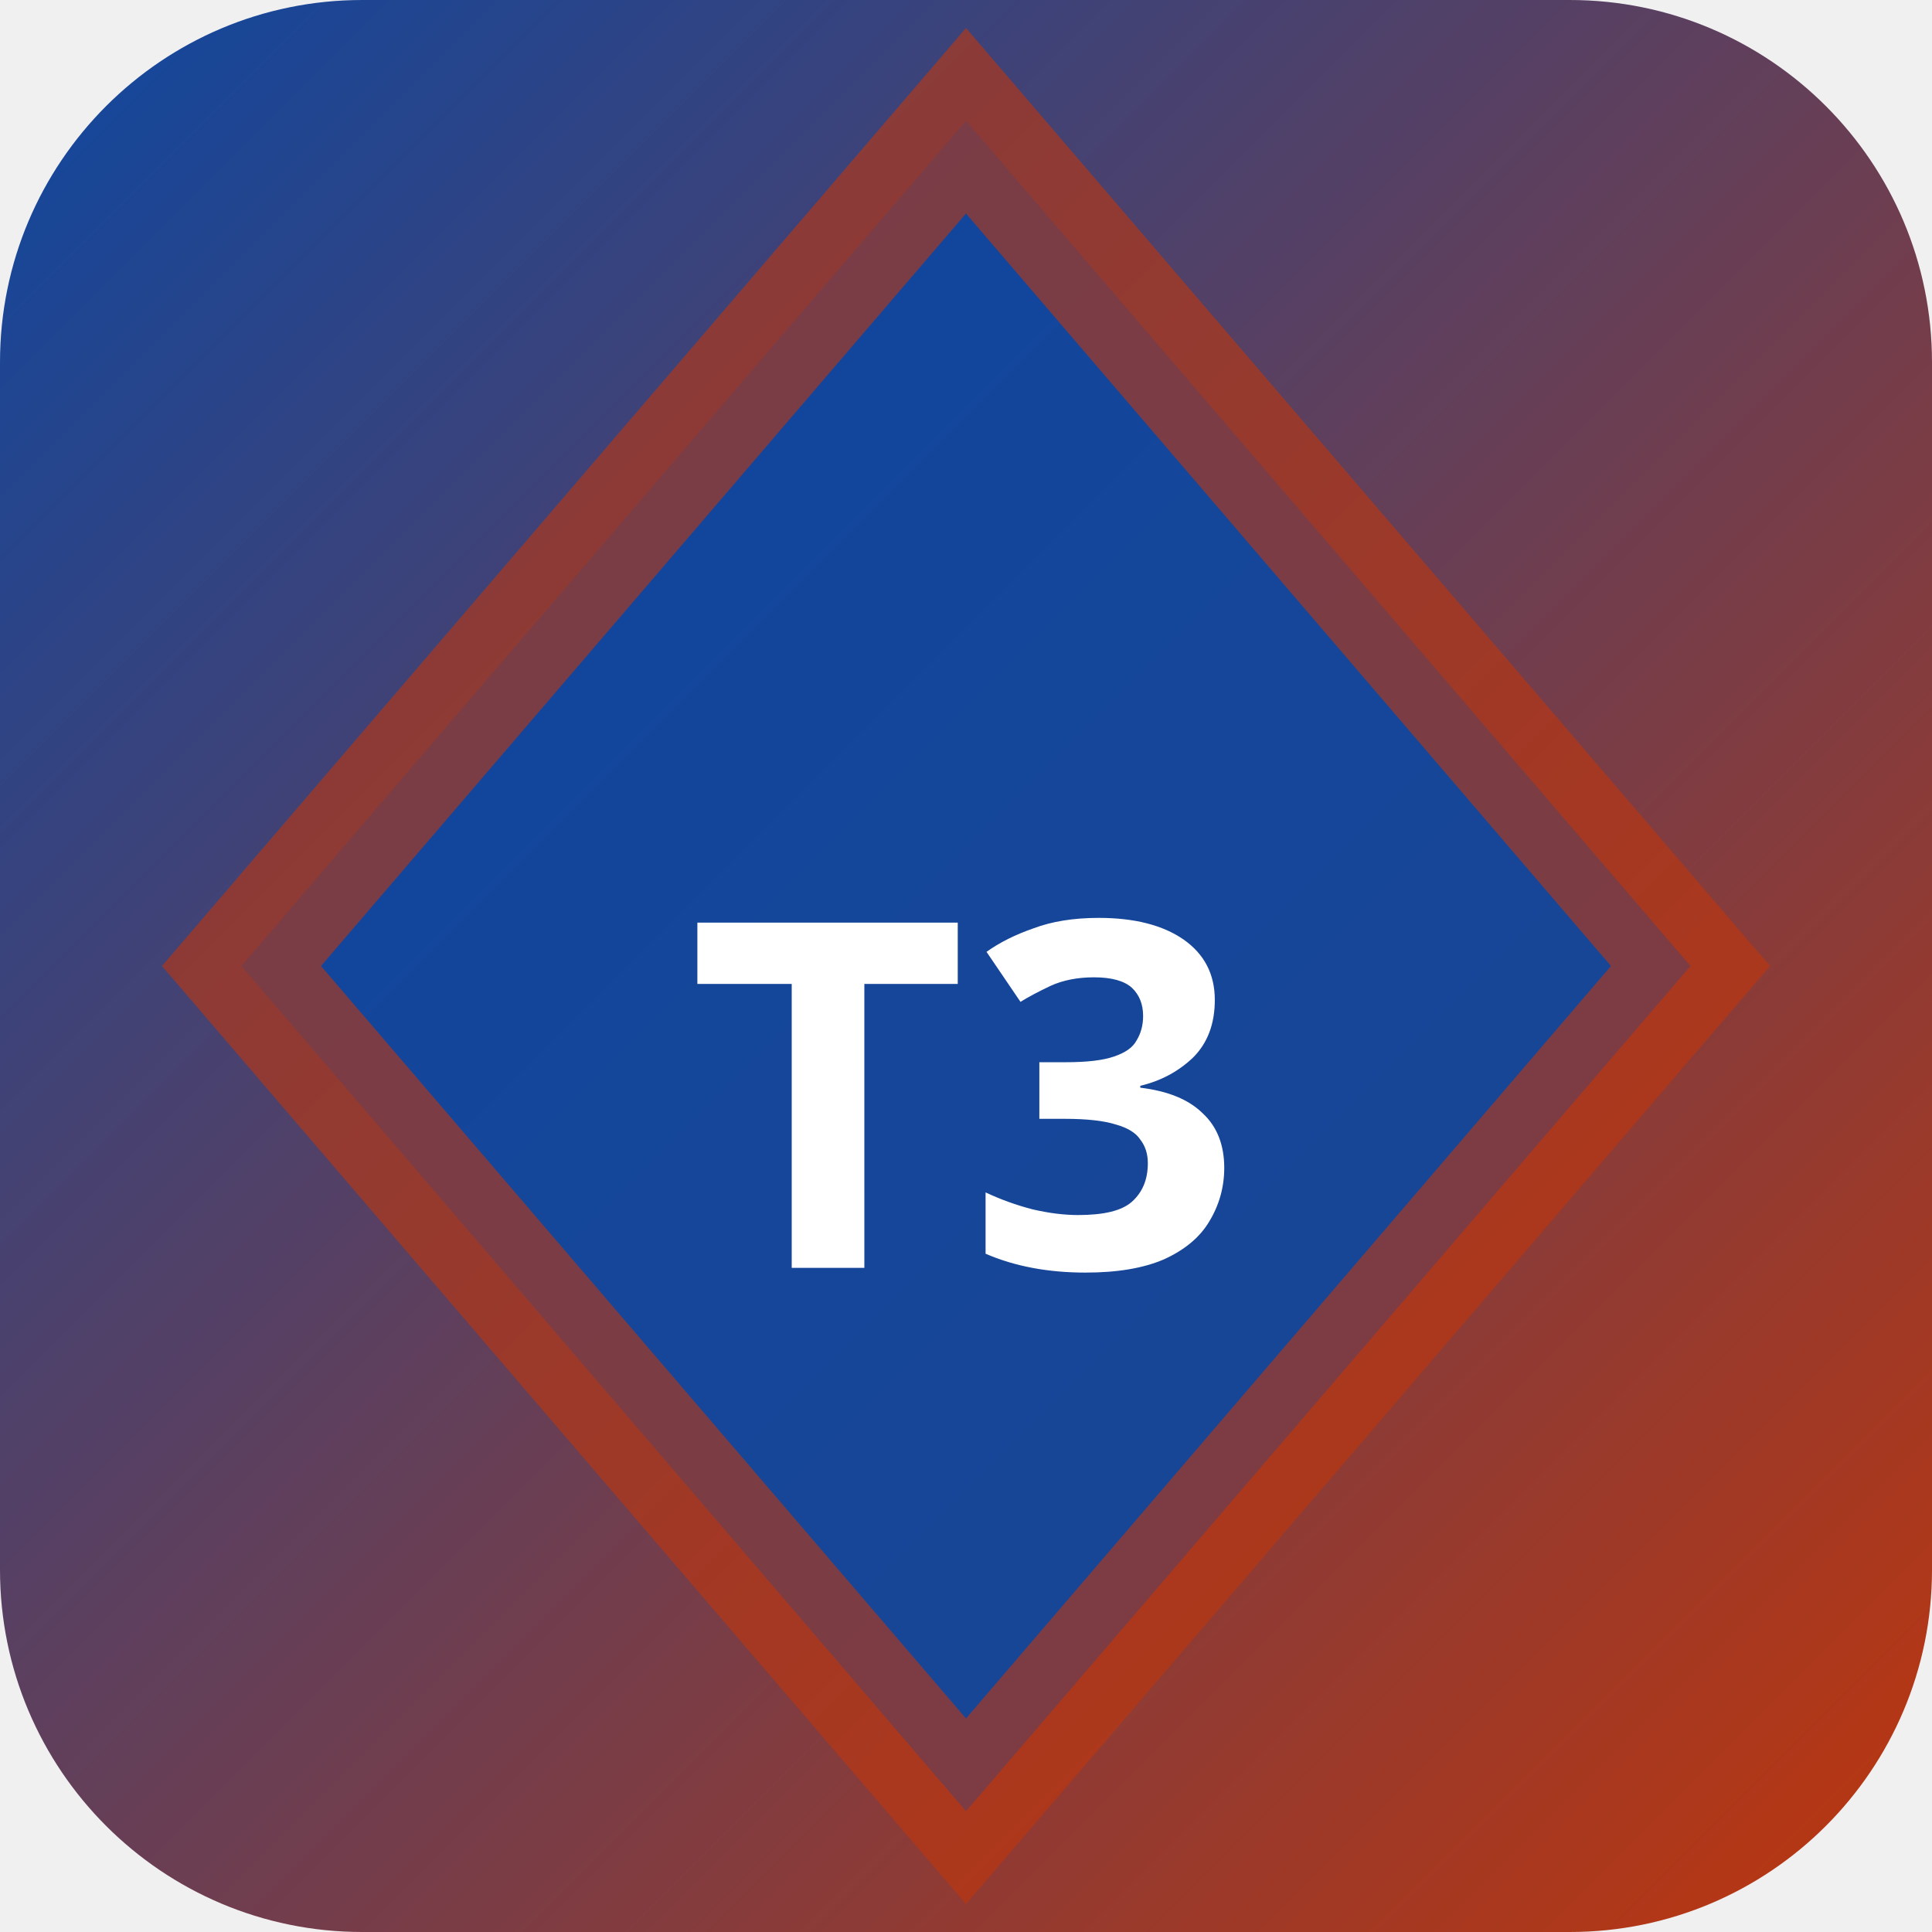
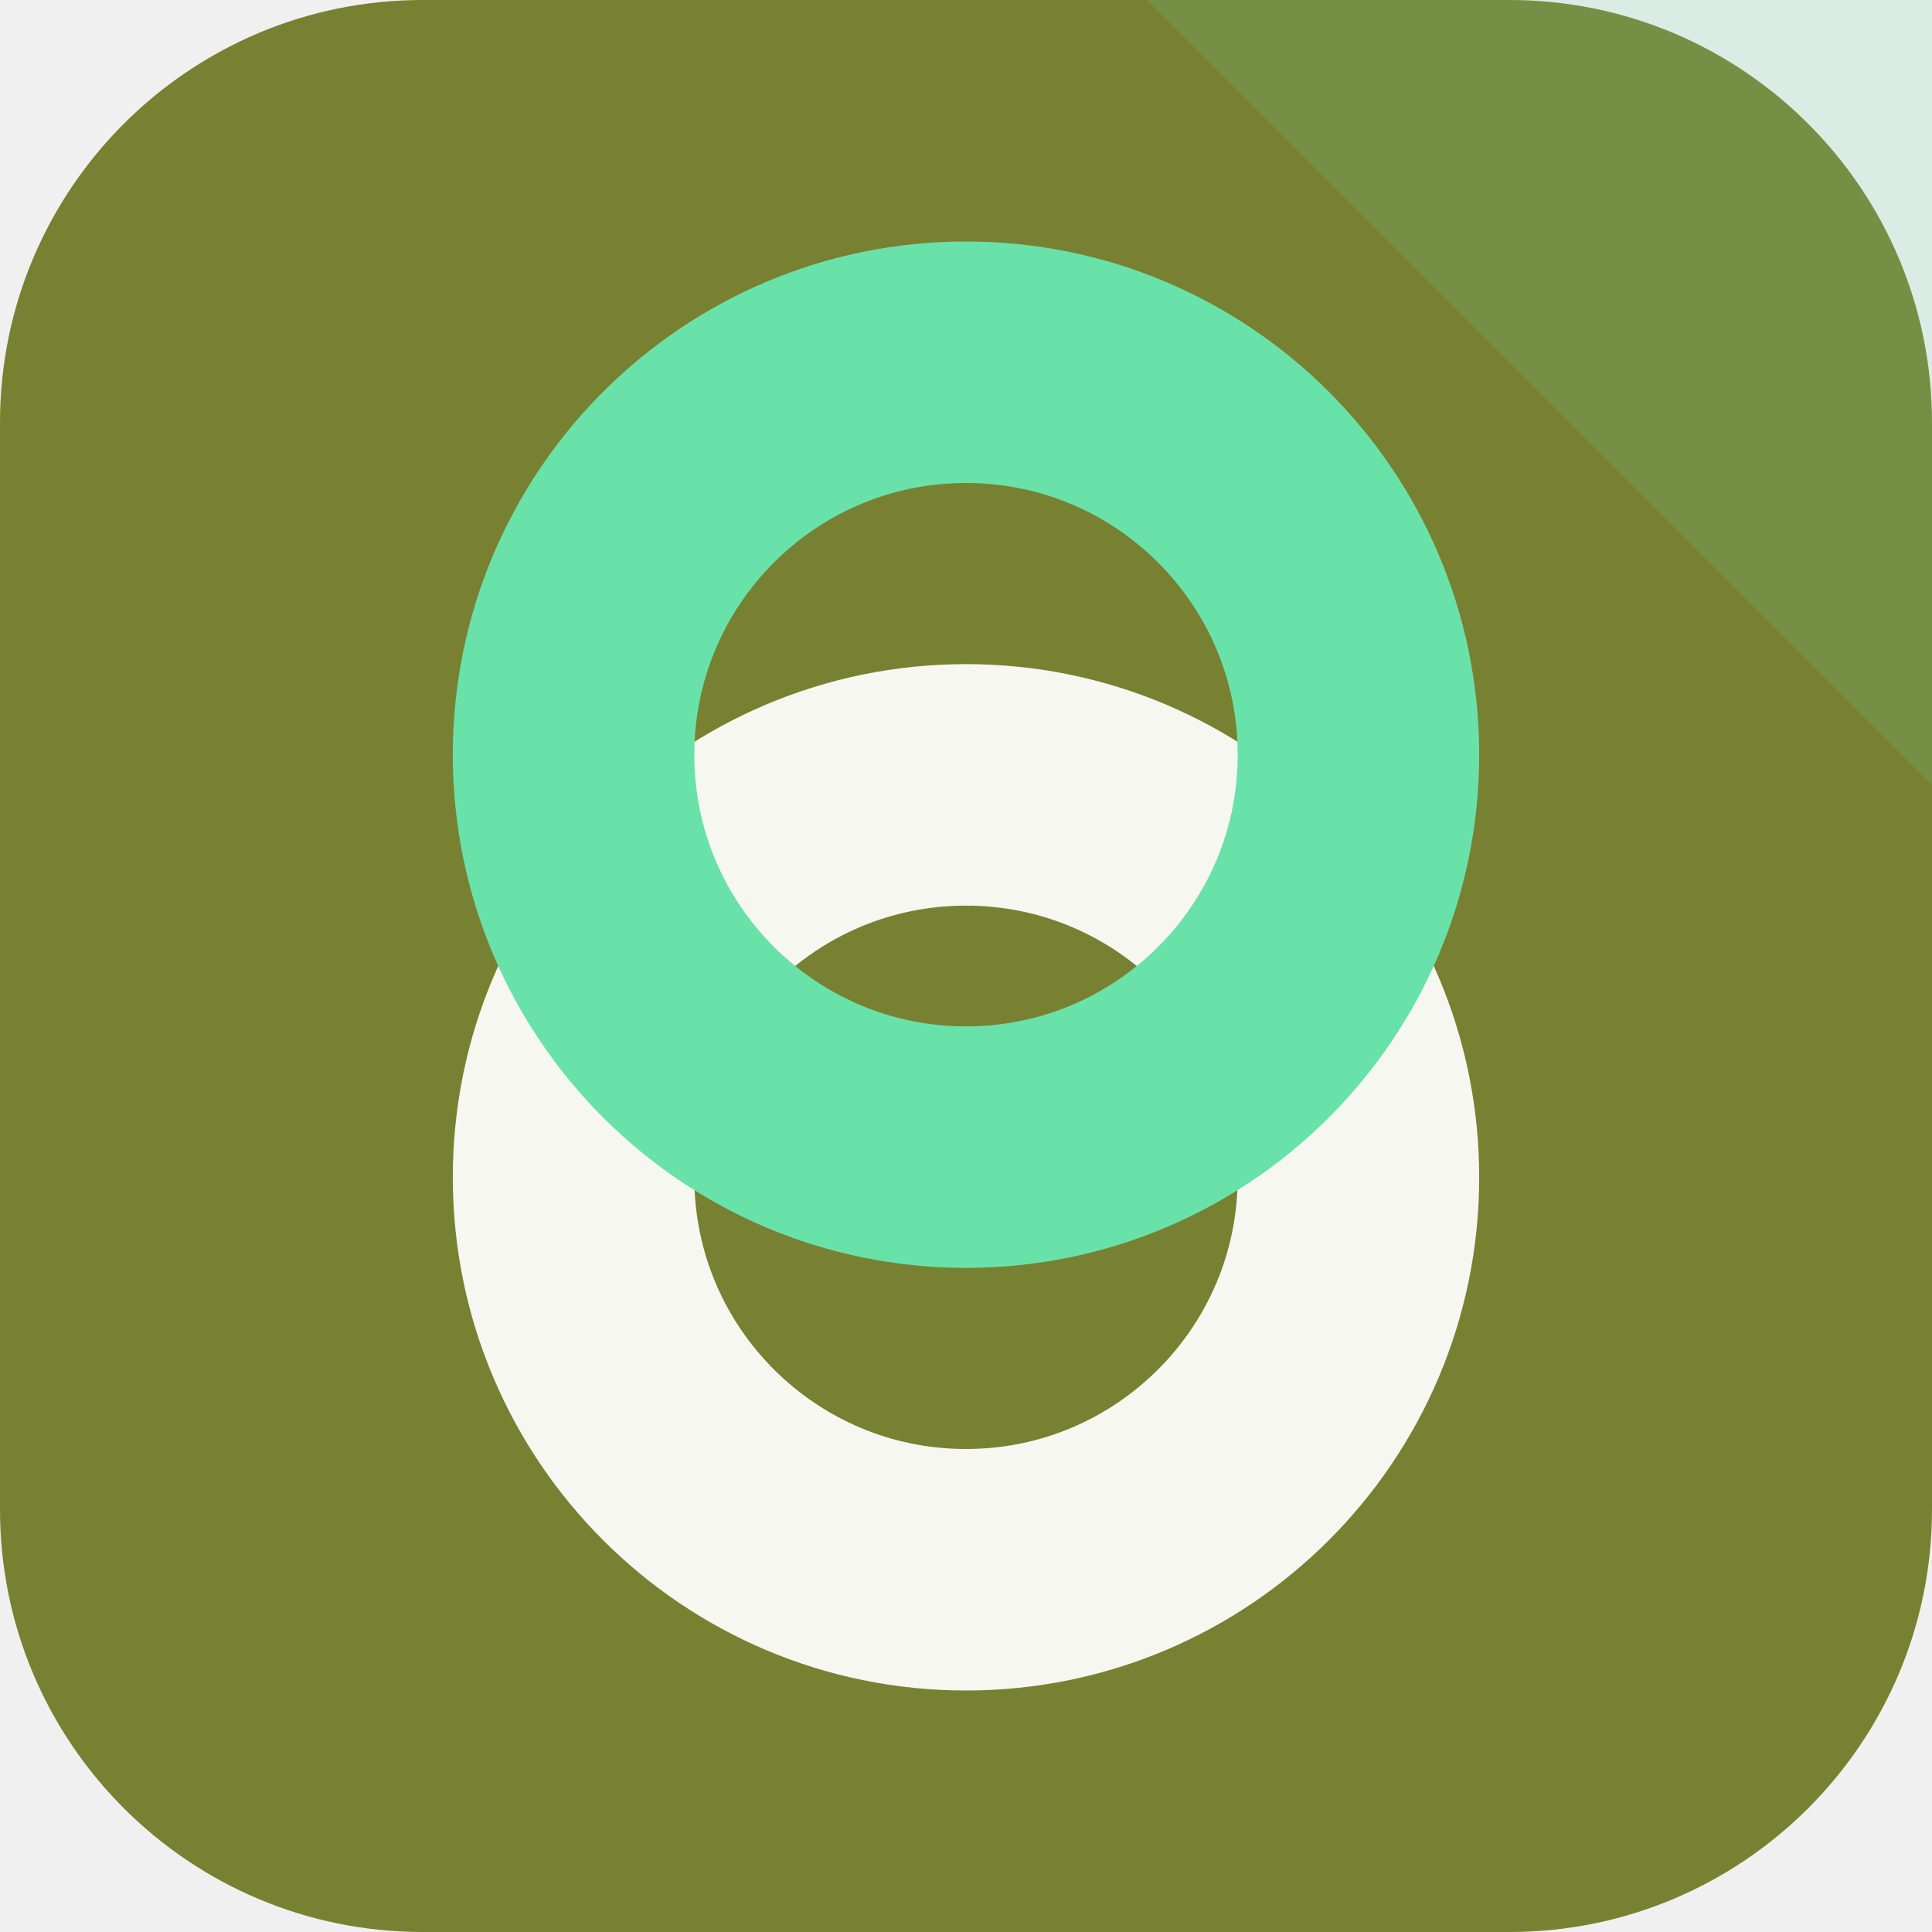
- <svg xmlns="http://www.w3.org/2000/svg" width="32" height="32" viewBox="0 0 32 32">
-   <defs>
-     <linearGradient id="bgt3b0" x1="0" y1="0" x2="1" y2="1">
-       <stop offset="0%" stop-color="#0d47a1" />
-       <stop offset="100%" stop-color="#bf360c" />
-     </linearGradient>
-   </defs>
-   <rect width="32" height="32" rx="6" fill="url(#bgt3b0)" />
-   <polygon points="16,2 28,16 16,30 4,16" fill="rgba(13,71,161,0.9)" stroke="rgba(191,54,12,0.6)" stroke-width="2" />
-   <text x="16" y="21" text-anchor="middle" fill="#fff" font-size="8" font-weight="700" font-family="system-ui">T3</text>
+ <svg xmlns="http://www.w3.org/2000/svg" width="64" height="64" viewBox="0 0 64 64" role="img">
+   <rect width="64" height="64" rx="14" fill="hsl(67 45% 35%)" />
+   <path d="M64 0v26L38 0Z" fill="hsl(152 68% 65%)" opacity="0.16" />
+   <g transform="rotate(270 32 32)">
+     <circle cx="25" cy="32" r="13" fill="none" stroke="hsl(67 24% 96%)" stroke-width="8" />
+     <circle cx="39" cy="32" r="13" fill="none" stroke="hsl(152 68% 65%)" stroke-width="8" />
+   </g>
</svg>
